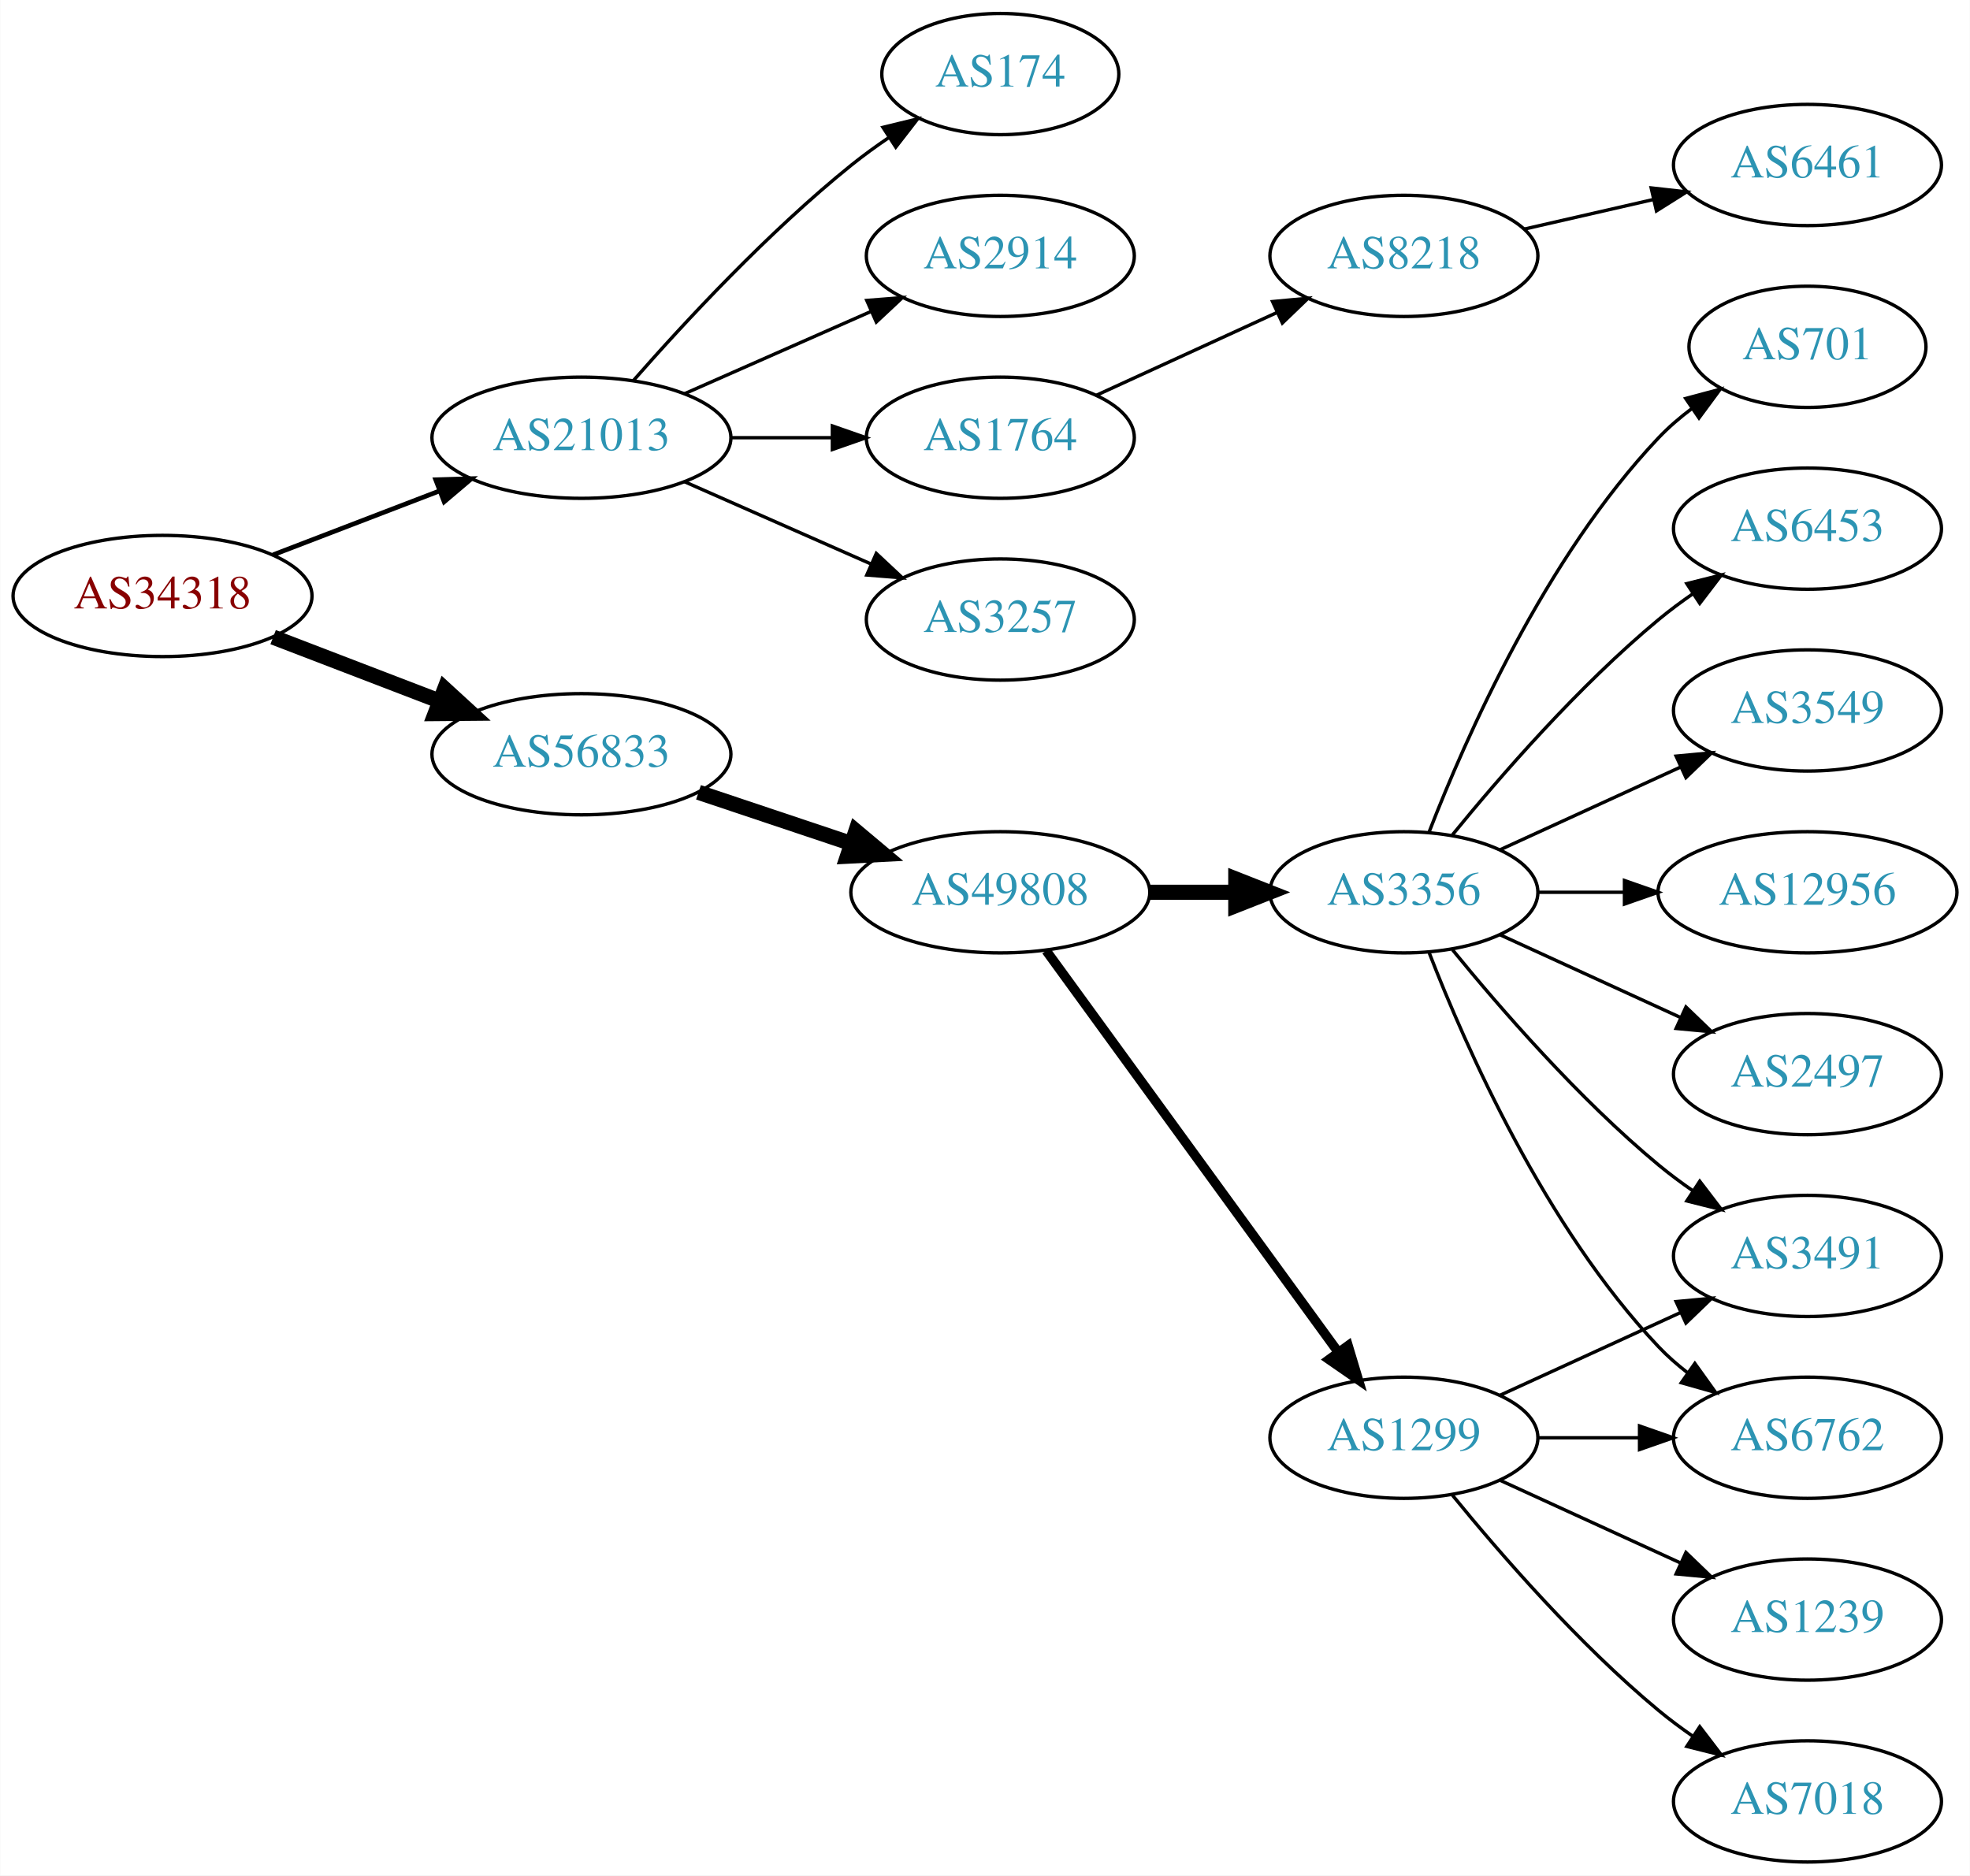
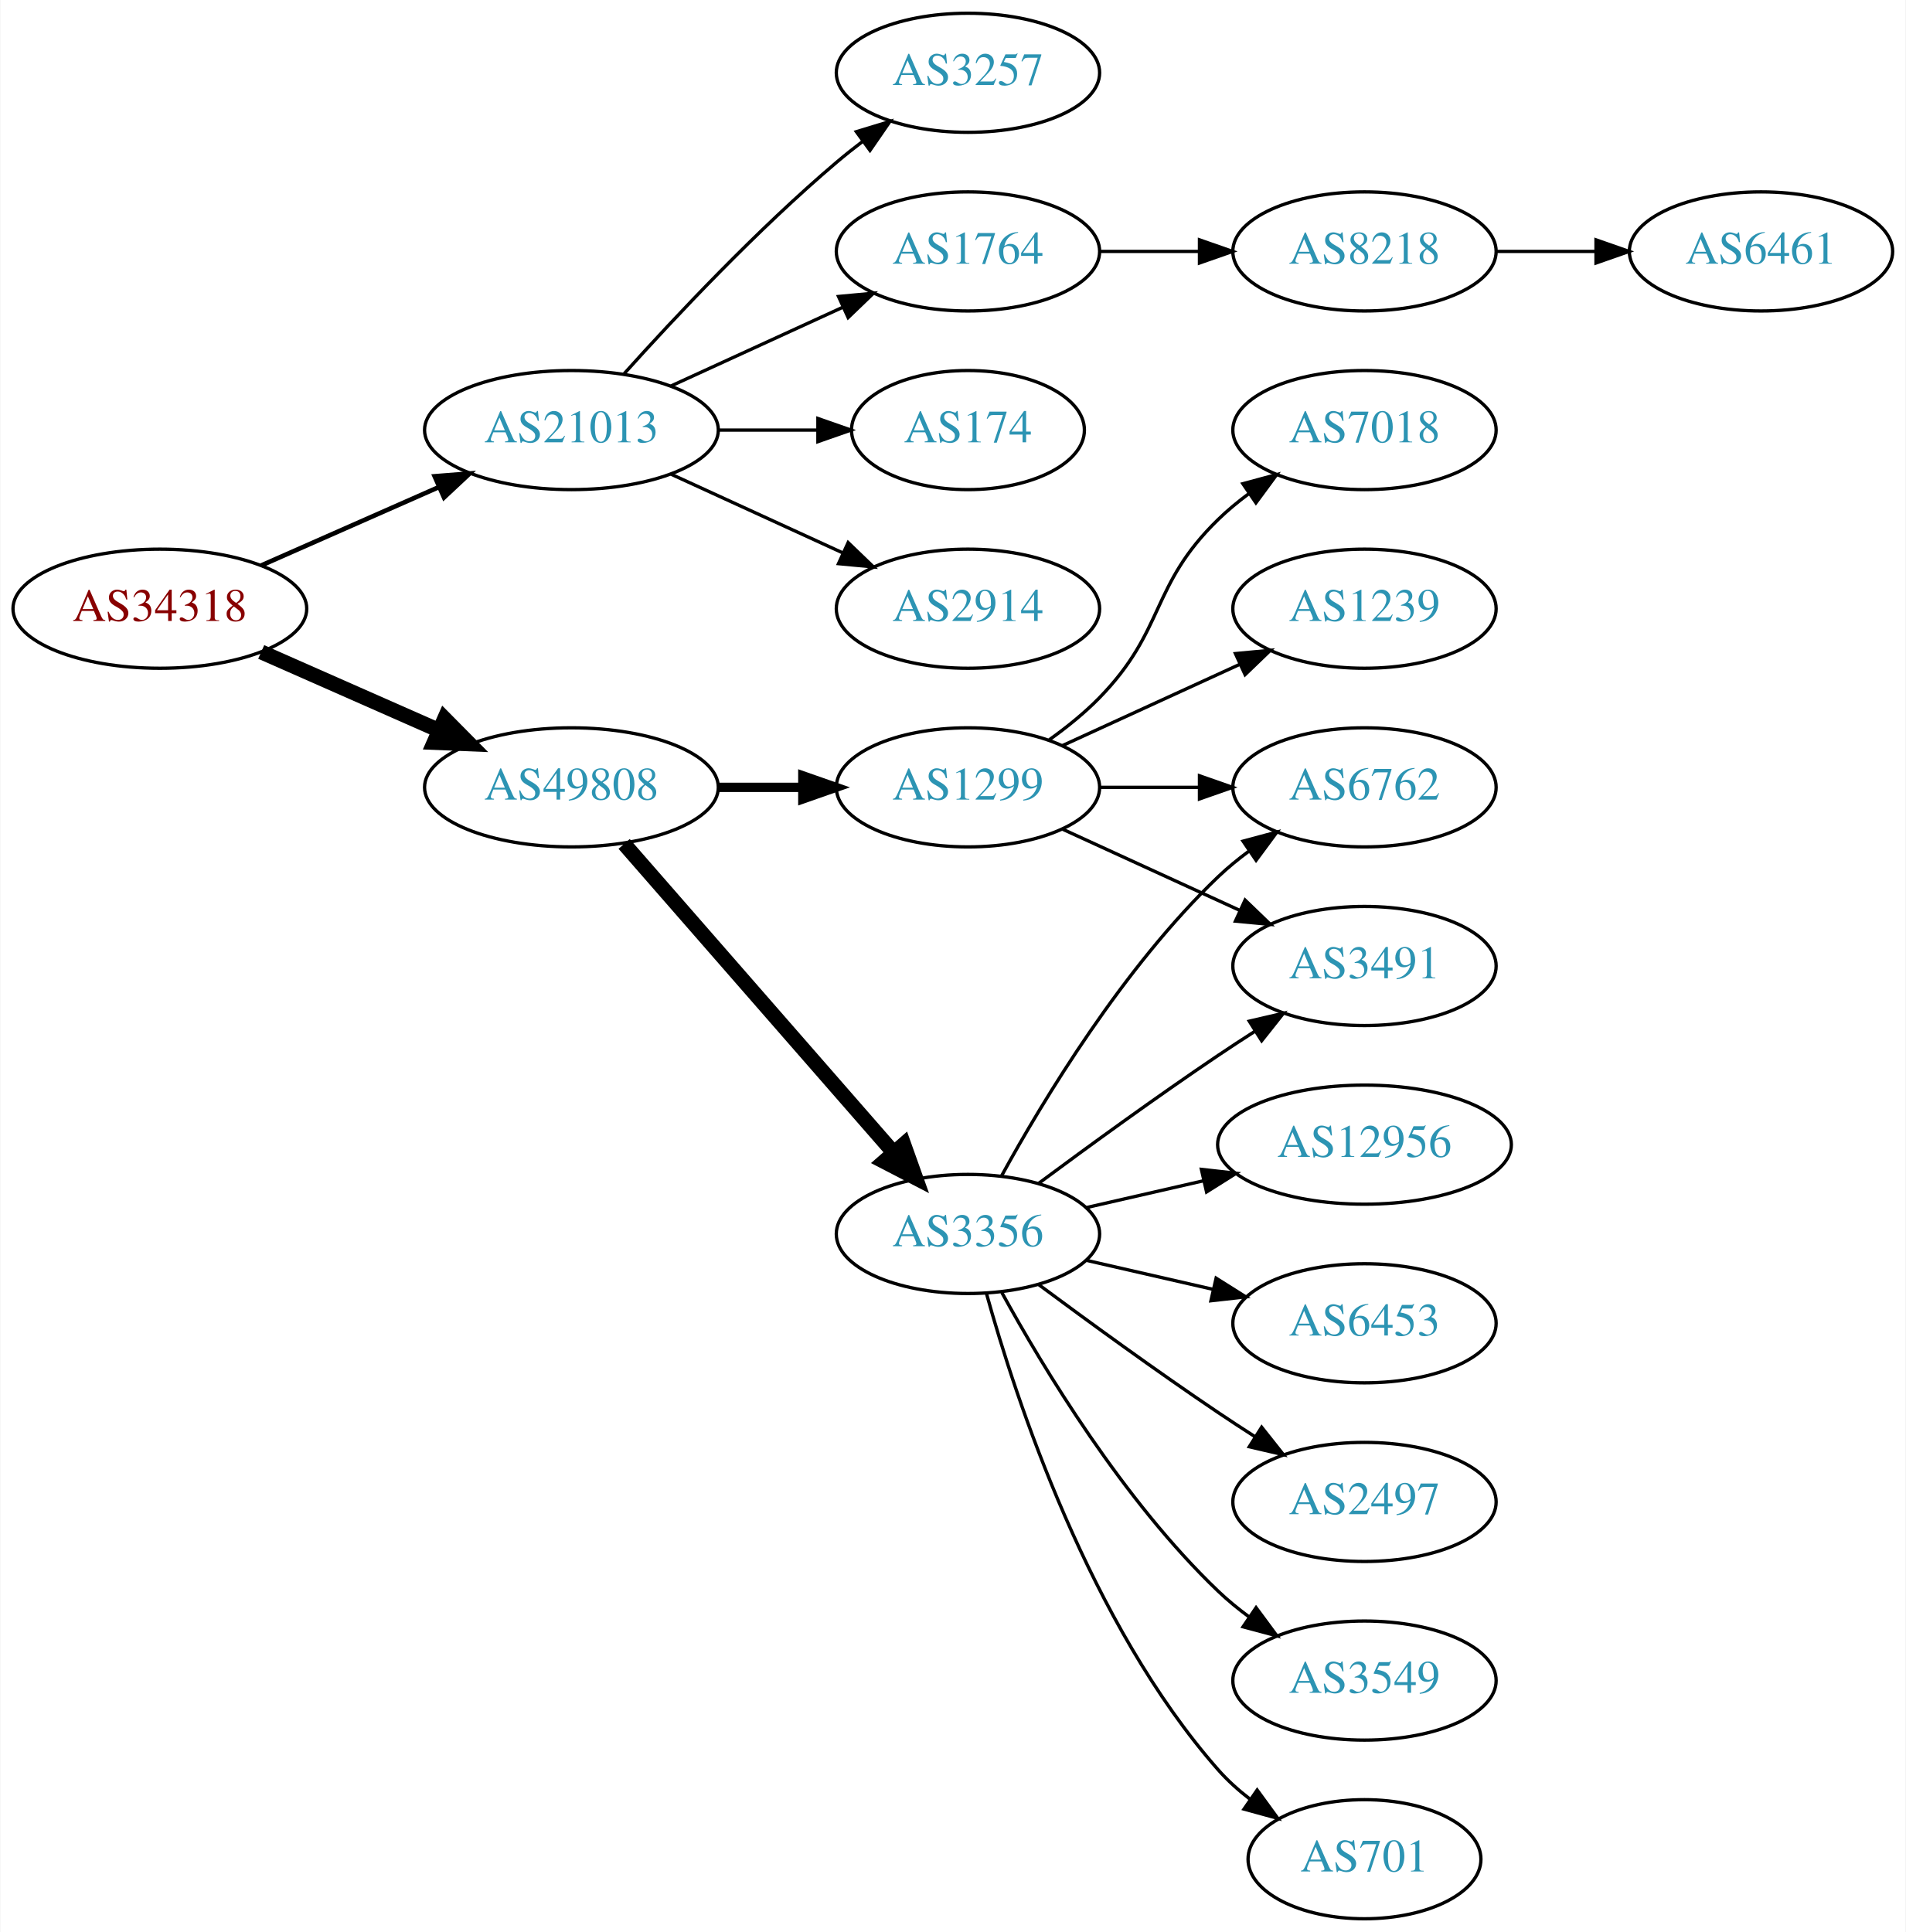
- <svg xmlns="http://www.w3.org/2000/svg" xmlns:xlink="http://www.w3.org/1999/xlink" width="585pt" height="557pt" viewBox="0.00 0.00 584.86 557.00">
-   <g id="graph0" class="graph" transform="scale(1 1) rotate(0) translate(4 553)">
-     <polygon fill="white" stroke="none" points="-4,4 -4,-553 580.862,-553 580.862,4 -4,4" />
+ <svg xmlns="http://www.w3.org/2000/svg" xmlns:xlink="http://www.w3.org/1999/xlink" width="576pt" height="584pt" viewBox="0.00 0.00 575.76 584.00">
+   <g id="graph0" class="graph" transform="scale(1 1) rotate(0) translate(4 580)">
+     <polygon fill="white" stroke="none" points="-4,4 -4,-580 571.762,-580 571.762,4 -4,4" />
    <g id="node1" class="node">
      <g id="a_node1">
        <a xlink:href="/asn/34318" xlink:title="AS34318 ~ Flashnet GmbH [AT]">
-           <ellipse fill="#ffffff" stroke="black" cx="44.196" cy="-376" rx="44.393" ry="18" />
-           <text text-anchor="middle" x="44.196" y="-372.3" font-family="Times,serif" font-size="14.00" fill="#880000">AS34318</text>
+           <ellipse fill="#ffffff" stroke="black" cx="44.196" cy="-396" rx="44.393" ry="18" />
+           <text text-anchor="middle" x="44.196" y="-392.3" font-family="Times,serif" font-size="14.00" fill="#880000">AS34318</text>
        </a>
      </g>
    </g>
    <g id="node2" class="node">
      <g id="a_node2">
        <a xlink:href="/asn/21013" xlink:title="AS21013 ~ Wels, AT [AT]">
-           <ellipse fill="#ffffff" stroke="black" cx="168.588" cy="-423" rx="44.393" ry="18" />
-           <text text-anchor="middle" x="168.588" y="-419.3" font-family="Times,serif" font-size="14.00" fill="#2c94b3">AS21013</text>
+           <ellipse fill="#ffffff" stroke="black" cx="168.588" cy="-450" rx="44.393" ry="18" />
+           <text text-anchor="middle" x="168.588" y="-446.3" font-family="Times,serif" font-size="14.00" fill="#2c94b3">AS21013</text>
        </a>
      </g>
    </g>
    <g id="edge1" class="edge">
-       <path fill="none" stroke="black" stroke-width="1.385" d="M77.034,-388.226C92.049,-393.992 110.156,-400.945 126.219,-407.114" />
-       <polygon fill="black" stroke="black" stroke-width="1.385" points="125.32,-410.518 135.91,-410.835 127.829,-403.983 125.32,-410.518" />
+       <path fill="none" stroke="black" stroke-width="1.385" d="M74.824,-409.072C90.941,-416.183 111.081,-425.069 128.473,-432.742" />
+       <polygon fill="black" stroke="black" stroke-width="1.385" points="127.247,-436.027 137.809,-436.861 130.073,-429.622 127.247,-436.027" />
    </g>
    <g id="node3" class="node">
      <g id="a_node3">
-         <a xlink:href="/asn/56833" xlink:title="AS56833 ~ mieX.at [AT]">
-           <ellipse fill="#ffffff" stroke="black" cx="168.588" cy="-329" rx="44.393" ry="18" />
-           <text text-anchor="middle" x="168.588" y="-325.3" font-family="Times,serif" font-size="14.00" fill="#2c94b3">AS56833</text>
+         <a xlink:href="/asn/49808" xlink:title="AS49808 ~ POWERSPEED-AS [AT]">
+           <ellipse fill="#ffffff" stroke="black" cx="168.588" cy="-342" rx="44.393" ry="18" />
+           <text text-anchor="middle" x="168.588" y="-338.3" font-family="Times,serif" font-size="14.00" fill="#2c94b3">AS49808</text>
        </a>
      </g>
    </g>
    <g id="edge2" class="edge">
-       <path fill="none" stroke="black" stroke-width="4.5" d="M77.034,-363.774C92.049,-358.008 110.156,-351.055 126.219,-344.886" />
-       <polygon fill="black" stroke="black" stroke-width="4.5" points="127.986,-348.426 135.91,-341.165 125.163,-341.074 127.986,-348.426" />
+       <path fill="none" stroke="black" stroke-width="4.5" d="M74.824,-382.928C90.941,-375.817 111.081,-366.931 128.473,-359.258" />
+       <polygon fill="black" stroke="black" stroke-width="4.5" points="130.249,-362.778 137.809,-355.139 127.071,-355.573 130.249,-362.778" />
    </g>
    <g id="node4" class="node">
      <g id="a_node4">
-         <a xlink:href="/asn/3257" xlink:title="AS3257 ~ GTT [DE]">
-           <ellipse fill="#ffffff" stroke="black" cx="292.98" cy="-369" rx="39.794" ry="18" />
-           <text text-anchor="middle" x="292.98" y="-365.3" font-family="Times,serif" font-size="14.00" fill="#2c94b3">AS3257</text>
+         <a xlink:href="/asn/174" xlink:title="AS174 ~ Cogent Communications [US]">
+           <ellipse fill="#ffffff" stroke="black" cx="288.431" cy="-450" rx="35.194" ry="18" />
+           <text text-anchor="middle" x="288.431" y="-446.3" font-family="Times,serif" font-size="14.00" fill="#2c94b3">AS174</text>
        </a>
      </g>
    </g>
    <g id="edge3" class="edge">
-       <path fill="none" stroke="black" d="M199.216,-409.928C215.81,-402.607 236.67,-393.403 254.403,-385.579" />
-       <polygon fill="black" stroke="black" points="256.151,-388.634 263.887,-381.395 253.325,-382.23 256.151,-388.634" />
+       <path fill="none" stroke="black" d="M212.799,-450C222.647,-450 233.127,-450 243.024,-450" />
+       <polygon fill="black" stroke="black" points="243.076,-453.5 253.076,-450 243.076,-446.5 243.076,-453.5" />
    </g>
    <g id="node5" class="node">
      <g id="a_node5">
-         <a xlink:href="/asn/174" xlink:title="AS174 ~ Cogent Communications [US]">
-           <ellipse fill="#ffffff" stroke="black" cx="292.98" cy="-531" rx="35.194" ry="18" />
-           <text text-anchor="middle" x="292.98" y="-527.3" font-family="Times,serif" font-size="14.00" fill="#2c94b3">AS174</text>
+         <a xlink:href="/asn/2914" xlink:title="AS2914 ~ NTT America, Inc. [US]">
+           <ellipse fill="#ffffff" stroke="black" cx="288.431" cy="-396" rx="39.794" ry="18" />
+           <text text-anchor="middle" x="288.431" y="-392.3" font-family="Times,serif" font-size="14.00" fill="#2c94b3">AS2914</text>
        </a>
      </g>
    </g>
    <g id="edge4" class="edge">
-       <path fill="none" stroke="black" d="M184.021,-439.983C199.152,-457.229 224.116,-484.148 248.784,-504 252.289,-506.821 256.107,-509.587 259.975,-512.208" />
-       <polygon fill="black" stroke="black" points="258.126,-515.18 268.421,-517.682 261.933,-509.306 258.126,-515.18" />
+       <path fill="none" stroke="black" d="M198.718,-436.652C214.329,-429.498 233.727,-420.609 250.399,-412.97" />
+       <polygon fill="black" stroke="black" points="252.218,-415.986 259.851,-408.638 249.302,-409.622 252.218,-415.986" />
    </g>
    <g id="node6" class="node">
      <g id="a_node6">
-         <a xlink:href="/asn/2914" xlink:title="AS2914 ~ NTT America, Inc. [US]">
-           <ellipse fill="#ffffff" stroke="black" cx="292.98" cy="-477" rx="39.794" ry="18" />
-           <text text-anchor="middle" x="292.98" y="-473.3" font-family="Times,serif" font-size="14.00" fill="#2c94b3">AS2914</text>
+         <a xlink:href="/asn/3257" xlink:title="AS3257 ~ GTT [DE]">
+           <ellipse fill="#ffffff" stroke="black" cx="288.431" cy="-558" rx="39.794" ry="18" />
+           <text text-anchor="middle" x="288.431" y="-554.3" font-family="Times,serif" font-size="14.00" fill="#2c94b3">AS3257</text>
        </a>
      </g>
    </g>
    <g id="edge5" class="edge">
-       <path fill="none" stroke="black" d="M199.216,-436.072C215.81,-443.393 236.67,-452.597 254.403,-460.421" />
-       <polygon fill="black" stroke="black" points="253.325,-463.77 263.887,-464.605 256.151,-457.366 253.325,-463.77" />
+       <path fill="none" stroke="black" d="M184.521,-467.044C199.847,-484.097 224.782,-510.65 248.784,-531 251.281,-533.117 253.942,-535.232 256.653,-537.293" />
+       <polygon fill="black" stroke="black" points="254.69,-540.194 264.83,-543.266 258.819,-534.541 254.69,-540.194" />
    </g>
    <g id="node7" class="node">
      <g id="a_node7">
        <a xlink:href="/asn/1764" xlink:title="AS1764 ~ NEXTLAYER-AS [AT]">
-           <ellipse fill="#ffffff" stroke="black" cx="292.98" cy="-423" rx="39.794" ry="18" />
-           <text text-anchor="middle" x="292.98" y="-419.3" font-family="Times,serif" font-size="14.00" fill="#2c94b3">AS1764</text>
+           <ellipse fill="#ffffff" stroke="black" cx="288.431" cy="-504" rx="39.794" ry="18" />
+           <text text-anchor="middle" x="288.431" y="-500.3" font-family="Times,serif" font-size="14.00" fill="#2c94b3">AS1764</text>
        </a>
      </g>
    </g>
    <g id="edge6" class="edge">
-       <path fill="none" stroke="black" d="M213.084,-423C222.773,-423 233.11,-423 243.002,-423" />
-       <polygon fill="black" stroke="black" points="243.105,-426.5 253.105,-423 243.105,-419.5 243.105,-426.5" />
+       <path fill="none" stroke="black" d="M198.718,-463.348C214.329,-470.502 233.727,-479.391 250.399,-487.03" />
+       <polygon fill="black" stroke="black" points="249.302,-490.378 259.851,-491.362 252.218,-484.014 249.302,-490.378" />
    </g>
    <g id="node10" class="node">
      <g id="a_node10">
-         <a xlink:href="/asn/49808" xlink:title="AS49808 ~ POWERSPEED-AS [AT]">
-           <ellipse fill="#ffffff" stroke="black" cx="292.98" cy="-288" rx="44.393" ry="18" />
-           <text text-anchor="middle" x="292.98" y="-284.3" font-family="Times,serif" font-size="14.00" fill="#2c94b3">AS49808</text>
+         <a xlink:href="/asn/3356" xlink:title="AS3356 ~ Level 3 Parent, LLC [US]">
+           <ellipse fill="#ffffff" stroke="black" cx="288.431" cy="-207" rx="39.794" ry="18" />
+           <text text-anchor="middle" x="288.431" y="-203.3" font-family="Times,serif" font-size="14.00" fill="#2c94b3">AS3356</text>
        </a>
      </g>
    </g>
    <g id="edge9" class="edge">
-       <path fill="none" stroke="black" stroke-width="4.5" d="M203.356,-317.688C217.403,-312.983 233.88,-307.463 248.791,-302.468" />
-       <polygon fill="black" stroke="black" stroke-width="4.5" points="250.091,-306.185 258.322,-299.275 247.59,-298.718 250.091,-306.185" />
+       <path fill="none" stroke="black" stroke-width="4.5" d="M184.513,-324.902C205.056,-301.369 242.175,-258.845 265.771,-231.813" />
+       <polygon fill="black" stroke="black" stroke-width="4.5" points="269.017,-234.082 272.627,-223.959 263.085,-228.903 269.017,-234.082" />
+     </g>
+     <g id="node11" class="node">
+       <g id="a_node11">
+         <a xlink:href="/asn/1299" xlink:title="AS1299 ~ Telia Carrier [EU]">
+           <ellipse fill="#ffffff" stroke="black" cx="288.431" cy="-342" rx="39.794" ry="18" />
+           <text text-anchor="middle" x="288.431" y="-338.3" font-family="Times,serif" font-size="14.00" fill="#2c94b3">AS1299</text>
+         </a>
+       </g>
+     </g>
+     <g id="edge10" class="edge">
+       <path fill="none" stroke="black" stroke-width="2.812" d="M212.799,-342C221.112,-342 229.875,-342 238.357,-342" />
+       <polygon fill="black" stroke="black" stroke-width="2.812" points="238.516,-345.5 248.516,-342 238.516,-338.5 238.516,-345.5" />
    </g>
    <g id="node8" class="node">
      <g id="a_node8">
        <a xlink:href="/asn/8218" xlink:title="AS8218 ~ legacy Neotelecoms [FR]">
-           <ellipse fill="#ffffff" stroke="black" cx="412.823" cy="-477" rx="39.794" ry="18" />
-           <text text-anchor="middle" x="412.823" y="-473.3" font-family="Times,serif" font-size="14.00" fill="#2c94b3">AS8218</text>
+           <ellipse fill="#ffffff" stroke="black" cx="408.273" cy="-504" rx="39.794" ry="18" />
+           <text text-anchor="middle" x="408.273" y="-500.3" font-family="Times,serif" font-size="14.00" fill="#2c94b3">AS8218</text>
        </a>
      </g>
    </g>
    <g id="edge7" class="edge">
-       <path fill="none" stroke="black" d="M321.609,-435.661C337.566,-442.973 357.837,-452.261 375.119,-460.181" />
-       <polygon fill="black" stroke="black" points="373.818,-463.435 384.367,-464.419 376.734,-457.071 373.818,-463.435" />
+       <path fill="none" stroke="black" d="M328.343,-504C337.897,-504 348.246,-504 358.209,-504" />
+       <polygon fill="black" stroke="black" points="358.402,-507.5 368.402,-504 358.402,-500.5 358.402,-507.5" />
    </g>
    <g id="node9" class="node">
      <g id="a_node9">
        <a xlink:href="/asn/6461" xlink:title="AS6461 ~ Zayo Bandwidth [US]">
-           <ellipse fill="#ffffff" stroke="black" cx="532.666" cy="-504" rx="39.794" ry="18" />
-           <text text-anchor="middle" x="532.666" y="-500.3" font-family="Times,serif" font-size="14.00" fill="#2c94b3">AS6461</text>
+           <ellipse fill="#ffffff" stroke="black" cx="528.116" cy="-504" rx="39.794" ry="18" />
+           <text text-anchor="middle" x="528.116" y="-500.3" font-family="Times,serif" font-size="14.00" fill="#2c94b3">AS6461</text>
        </a>
      </g>
    </g>
    <g id="edge8" class="edge">
-       <path fill="none" stroke="black" d="M448.542,-484.955C460.542,-487.704 474.163,-490.825 486.856,-493.733" />
-       <polygon fill="black" stroke="black" points="486.258,-497.187 496.787,-496.009 487.821,-490.364 486.258,-497.187" />
-     </g>
-     <g id="node11" class="node">
-       <g id="a_node11">
-         <a xlink:href="/asn/3356" xlink:title="AS3356 ~ Level 3 Parent, LLC [US]">
-           <ellipse fill="#ffffff" stroke="black" cx="412.823" cy="-288" rx="39.794" ry="18" />
-           <text text-anchor="middle" x="412.823" y="-284.3" font-family="Times,serif" font-size="14.00" fill="#2c94b3">AS3356</text>
-         </a>
-       </g>
-     </g>
-     <g id="edge10" class="edge">
-       <path fill="none" stroke="black" stroke-width="4.5" d="M337.191,-288C345.504,-288 354.267,-288 362.749,-288" />
-       <polygon fill="black" stroke="black" stroke-width="4.5" points="362.908,-291.938 372.908,-288 362.908,-284.063 362.908,-291.938" />
+       <path fill="none" stroke="black" d="M448.186,-504C457.739,-504 468.089,-504 478.052,-504" />
+       <polygon fill="black" stroke="black" points="478.244,-507.5 488.244,-504 478.244,-500.5 478.244,-507.5" />
    </g>
    <g id="node12" class="node">
      <g id="a_node12">
-         <a xlink:href="/asn/1299" xlink:title="AS1299 ~ Telia Carrier [EU]">
-           <ellipse fill="#ffffff" stroke="black" cx="412.823" cy="-126" rx="39.794" ry="18" />
-           <text text-anchor="middle" x="412.823" y="-122.3" font-family="Times,serif" font-size="14.00" fill="#2c94b3">AS1299</text>
+         <a xlink:href="/asn/12956" xlink:title="AS12956 ~ TELXIUS [ES]">
+           <ellipse fill="#ffffff" stroke="black" cx="408.273" cy="-234" rx="44.393" ry="18" />
+           <text text-anchor="middle" x="408.273" y="-230.3" font-family="Times,serif" font-size="14.00" fill="#2c94b3">AS12956</text>
        </a>
      </g>
    </g>
    <g id="edge11" class="edge">
-       <path fill="none" stroke="black" stroke-width="2.812" d="M306.592,-270.663C327.412,-242.04 369.075,-184.767 393.264,-151.514" />
-       <polygon fill="black" stroke="black" stroke-width="2.812" points="396.25,-153.358 399.302,-143.212 390.589,-149.24 396.25,-153.358" />
+       <path fill="none" stroke="black" d="M324.15,-214.955C335.289,-217.507 347.824,-220.379 359.717,-223.104" />
+       <polygon fill="black" stroke="black" points="358.982,-226.526 369.511,-225.348 360.545,-219.703 358.982,-226.526" />
    </g>
    <g id="node13" class="node">
      <g id="a_node13">
-         <a xlink:href="/asn/3491" xlink:title="AS3491 ~ PCCW Global, Inc. [US]">
-           <ellipse fill="#ffffff" stroke="black" cx="532.666" cy="-180" rx="39.794" ry="18" />
-           <text text-anchor="middle" x="532.666" y="-176.3" font-family="Times,serif" font-size="14.00" fill="#2c94b3">AS3491</text>
+         <a xlink:href="/asn/6762" xlink:title="AS6762 ~ TELECOM ITALIA SPARKLE S.p.A. [IT]">
+           <ellipse fill="#ffffff" stroke="black" cx="408.273" cy="-342" rx="39.794" ry="18" />
+           <text text-anchor="middle" x="408.273" y="-338.3" font-family="Times,serif" font-size="14.00" fill="#2c94b3">AS6762</text>
        </a>
      </g>
    </g>
    <g id="edge12" class="edge">
-       <path fill="none" stroke="black" d="M427.242,-270.935C441.357,-253.625 464.771,-226.655 488.469,-207 491.686,-204.332 495.186,-201.73 498.757,-199.259" />
-       <polygon fill="black" stroke="black" points="500.68,-202.183 507.113,-193.764 496.835,-196.334 500.68,-202.183" />
+       <path fill="none" stroke="black" d="M298.672,-224.713C311.218,-247.561 335.394,-287.611 364.077,-315 366.946,-317.739 370.134,-320.347 373.443,-322.785" />
+       <polygon fill="black" stroke="black" points="371.567,-325.742 381.803,-328.477 375.507,-319.956 371.567,-325.742" />
    </g>
    <g id="node14" class="node">
      <g id="a_node14">
        <a xlink:href="/asn/6453" xlink:title="AS6453 ~ TATA COMMUNICATIONS (AMERICA) INC [US]">
-           <ellipse fill="#ffffff" stroke="black" cx="532.666" cy="-396" rx="39.794" ry="18" />
-           <text text-anchor="middle" x="532.666" y="-392.3" font-family="Times,serif" font-size="14.00" fill="#2c94b3">AS6453</text>
+           <ellipse fill="#ffffff" stroke="black" cx="408.273" cy="-180" rx="39.794" ry="18" />
+           <text text-anchor="middle" x="408.273" y="-176.3" font-family="Times,serif" font-size="14.00" fill="#2c94b3">AS6453</text>
        </a>
      </g>
    </g>
    <g id="edge13" class="edge">
-       <path fill="none" stroke="black" d="M427.242,-305.065C441.357,-322.375 464.771,-349.345 488.469,-369 491.686,-371.668 495.186,-374.27 498.757,-376.741" />
-       <polygon fill="black" stroke="black" points="496.835,-379.666 507.113,-382.236 500.68,-373.817 496.835,-379.666" />
+       <path fill="none" stroke="black" d="M324.15,-199.045C336.15,-196.296 349.771,-193.175 362.463,-190.267" />
+       <polygon fill="black" stroke="black" points="363.429,-193.636 372.395,-187.991 361.866,-186.813 363.429,-193.636" />
    </g>
    <g id="node15" class="node">
      <g id="a_node15">
-         <a xlink:href="/asn/3549" xlink:title="AS3549 ~ Level 3 Parent, LLC [US]">
-           <ellipse fill="#ffffff" stroke="black" cx="532.666" cy="-342" rx="39.794" ry="18" />
-           <text text-anchor="middle" x="532.666" y="-338.3" font-family="Times,serif" font-size="14.00" fill="#2c94b3">AS3549</text>
+         <a xlink:href="/asn/3491" xlink:title="AS3491 ~ PCCW Global, Inc. [US]">
+           <ellipse fill="#ffffff" stroke="black" cx="408.273" cy="-288" rx="39.794" ry="18" />
+           <text text-anchor="middle" x="408.273" y="-284.3" font-family="Times,serif" font-size="14.00" fill="#2c94b3">AS3491</text>
        </a>
      </g>
    </g>
    <g id="edge14" class="edge">
-       <path fill="none" stroke="black" d="M441.452,-300.661C457.409,-307.973 477.679,-317.261 494.962,-325.181" />
-       <polygon fill="black" stroke="black" points="493.661,-328.435 504.21,-329.419 496.577,-322.071 493.661,-328.435" />
+       <path fill="none" stroke="black" d="M309.761,-222.277C324.623,-233.304 345.368,-248.407 364.077,-261 367.626,-263.389 371.377,-265.839 375.125,-268.242" />
+       <polygon fill="black" stroke="black" points="373.451,-271.325 383.774,-273.712 377.193,-265.409 373.451,-271.325" />
    </g>
    <g id="node16" class="node">
      <g id="a_node16">
-         <a xlink:href="/asn/12956" xlink:title="AS12956 ~ TELXIUS [ES]">
-           <ellipse fill="#ffffff" stroke="black" cx="532.666" cy="-288" rx="44.393" ry="18" />
-           <text text-anchor="middle" x="532.666" y="-284.3" font-family="Times,serif" font-size="14.00" fill="#2c94b3">AS12956</text>
+         <a xlink:href="/asn/2497" xlink:title="AS2497 ~ Internet Initiative Japan Inc. [JP]">
+           <ellipse fill="#ffffff" stroke="black" cx="408.273" cy="-126" rx="39.794" ry="18" />
+           <text text-anchor="middle" x="408.273" y="-122.3" font-family="Times,serif" font-size="14.00" fill="#2c94b3">AS2497</text>
        </a>
      </g>
    </g>
    <g id="edge15" class="edge">
-       <path fill="none" stroke="black" d="M452.736,-288C460.838,-288 469.513,-288 478.04,-288" />
-       <polygon fill="black" stroke="black" points="478.317,-291.5 488.317,-288 478.317,-284.5 478.317,-291.5" />
+       <path fill="none" stroke="black" d="M309.761,-191.723C324.623,-180.696 345.368,-165.593 364.077,-153 367.626,-150.611 371.377,-148.161 375.125,-145.758" />
+       <polygon fill="black" stroke="black" points="377.193,-148.591 383.774,-140.288 373.451,-142.675 377.193,-148.591" />
    </g>
    <g id="node17" class="node">
      <g id="a_node17">
-         <a xlink:href="/asn/2497" xlink:title="AS2497 ~ Internet Initiative Japan Inc. [JP]">
-           <ellipse fill="#ffffff" stroke="black" cx="532.666" cy="-234" rx="39.794" ry="18" />
-           <text text-anchor="middle" x="532.666" y="-230.3" font-family="Times,serif" font-size="14.00" fill="#2c94b3">AS2497</text>
+         <a xlink:href="/asn/3549" xlink:title="AS3549 ~ Level 3 Parent, LLC [US]">
+           <ellipse fill="#ffffff" stroke="black" cx="408.273" cy="-72" rx="39.794" ry="18" />
+           <text text-anchor="middle" x="408.273" y="-68.3" font-family="Times,serif" font-size="14.00" fill="#2c94b3">AS3549</text>
        </a>
      </g>
    </g>
    <g id="edge16" class="edge">
-       <path fill="none" stroke="black" d="M441.452,-275.339C457.409,-268.027 477.679,-258.739 494.962,-250.819" />
-       <polygon fill="black" stroke="black" points="496.577,-253.929 504.21,-246.581 493.661,-247.565 496.577,-253.929" />
+       <path fill="none" stroke="black" d="M298.672,-189.287C311.218,-166.439 335.394,-126.389 364.077,-99 366.946,-96.261 370.134,-93.653 373.443,-91.215" />
+       <polygon fill="black" stroke="black" points="375.507,-94.044 381.803,-85.523 371.567,-88.258 375.507,-94.044" />
    </g>
    <g id="node18" class="node">
      <g id="a_node18">
        <a xlink:href="/asn/701" xlink:title="AS701 ~ UUNET [US]">
-           <ellipse fill="#ffffff" stroke="black" cx="532.666" cy="-450" rx="35.194" ry="18" />
-           <text text-anchor="middle" x="532.666" y="-446.3" font-family="Times,serif" font-size="14.00" fill="#2c94b3">AS701</text>
+           <ellipse fill="#ffffff" stroke="black" cx="408.273" cy="-18" rx="35.194" ry="18" />
+           <text text-anchor="middle" x="408.273" y="-14.3" font-family="Times,serif" font-size="14.00" fill="#2c94b3">AS701</text>
        </a>
      </g>
    </g>
    <g id="edge17" class="edge">
-       <path fill="none" stroke="black" d="M420.346,-305.994C431.097,-333.728 454.754,-387.429 488.469,-423 491.412,-426.105 494.786,-429.001 498.321,-431.655" />
-       <polygon fill="black" stroke="black" points="496.507,-434.654 506.74,-437.397 500.451,-428.871 496.507,-434.654" />
+       <path fill="none" stroke="black" d="M294.004,-189.054C302.909,-157.005 325.194,-89.158 364.077,-45 366.905,-41.789 370.206,-38.828 373.701,-36.136" />
+       <polygon fill="black" stroke="black" points="375.835,-38.916 382.076,-30.355 371.858,-33.155 375.835,-38.916" />
+     </g>
+     <g id="edge18" class="edge">
+       <path fill="none" stroke="black" d="M328.343,-342C337.897,-342 348.246,-342 358.209,-342" />
+       <polygon fill="black" stroke="black" points="358.402,-345.5 368.402,-342 358.402,-338.5 358.402,-345.5" />
+     </g>
+     <g id="edge19" class="edge">
+       <path fill="none" stroke="black" d="M317.06,-329.339C333.017,-322.027 353.287,-312.739 370.57,-304.819" />
+       <polygon fill="black" stroke="black" points="372.185,-307.929 379.818,-300.581 369.269,-301.565 372.185,-307.929" />
    </g>
    <g id="node19" class="node">
      <g id="a_node19">
-         <a xlink:href="/asn/6762" xlink:title="AS6762 ~ TELECOM ITALIA SPARKLE S.p.A. [IT]">
-           <ellipse fill="#ffffff" stroke="black" cx="532.666" cy="-126" rx="39.794" ry="18" />
-           <text text-anchor="middle" x="532.666" y="-122.3" font-family="Times,serif" font-size="14.00" fill="#2c94b3">AS6762</text>
-         </a>
-       </g>
-     </g>
-     <g id="edge18" class="edge">
-       <path fill="none" stroke="black" d="M420.346,-270.006C431.097,-242.272 454.754,-188.571 488.469,-153 491.055,-150.272 493.973,-147.706 497.041,-145.323" />
-       <polygon fill="black" stroke="black" points="499.219,-148.07 505.389,-139.457 495.195,-142.342 499.219,-148.07" />
-     </g>
-     <g id="edge21" class="edge">
-       <path fill="none" stroke="black" d="M441.452,-138.661C457.409,-145.973 477.679,-155.261 494.962,-163.181" />
-       <polygon fill="black" stroke="black" points="493.661,-166.435 504.21,-167.419 496.577,-160.071 493.661,-166.435" />
-     </g>
-     <g id="edge22" class="edge">
-       <path fill="none" stroke="black" d="M452.736,-126C462.289,-126 472.639,-126 482.601,-126" />
-       <polygon fill="black" stroke="black" points="482.794,-129.5 492.794,-126 482.794,-122.5 482.794,-129.5" />
+         <a xlink:href="/asn/7018" xlink:title="AS7018 ~ AT&amp;T Services, Inc. [US]">
+           <ellipse fill="#ffffff" stroke="black" cx="408.273" cy="-450" rx="39.794" ry="18" />
+           <text text-anchor="middle" x="408.273" y="-446.3" font-family="Times,serif" font-size="14.00" fill="#2c94b3">AS7018</text>
+         </a>
+       </g>
+     </g>
+     <g id="edge20" class="edge">
+       <path fill="none" stroke="black" d="M313.025,-356.389C318.281,-360.148 323.613,-364.437 328.077,-369 348.25,-389.617 343.384,-402.906 364.077,-423 366.922,-425.763 370.096,-428.386 373.396,-430.834" />
+       <polygon fill="black" stroke="black" points="371.513,-433.786 381.744,-436.538 375.462,-428.006 371.513,-433.786" />
    </g>
    <g id="node20" class="node">
      <g id="a_node20">
        <a xlink:href="/asn/1239" xlink:title="AS1239 ~ Sprint [US]">
-           <ellipse fill="#ffffff" stroke="black" cx="532.666" cy="-72" rx="39.794" ry="18" />
-           <text text-anchor="middle" x="532.666" y="-68.3" font-family="Times,serif" font-size="14.00" fill="#2c94b3">AS1239</text>
-         </a>
-       </g>
-     </g>
-     <g id="edge19" class="edge">
-       <path fill="none" stroke="black" d="M441.452,-113.339C457.409,-106.027 477.679,-96.739 494.962,-88.819" />
-       <polygon fill="black" stroke="black" points="496.577,-91.929 504.21,-84.581 493.661,-85.565 496.577,-91.929" />
-     </g>
-     <g id="node21" class="node">
-       <g id="a_node21">
-         <a xlink:href="/asn/7018" xlink:title="AS7018 ~ AT&amp;T Services, Inc. [US]">
-           <ellipse fill="#ffffff" stroke="black" cx="532.666" cy="-18" rx="39.794" ry="18" />
-           <text text-anchor="middle" x="532.666" y="-14.3" font-family="Times,serif" font-size="14.00" fill="#2c94b3">AS7018</text>
-         </a>
-       </g>
-     </g>
-     <g id="edge20" class="edge">
-       <path fill="none" stroke="black" d="M427.242,-108.935C441.357,-91.625 464.771,-64.655 488.469,-45 491.686,-42.332 495.186,-39.73 498.757,-37.259" />
-       <polygon fill="black" stroke="black" points="500.68,-40.183 507.113,-31.764 496.835,-34.334 500.68,-40.183" />
+           <ellipse fill="#ffffff" stroke="black" cx="408.273" cy="-396" rx="39.794" ry="18" />
+           <text text-anchor="middle" x="408.273" y="-392.3" font-family="Times,serif" font-size="14.00" fill="#2c94b3">AS1239</text>
+         </a>
+       </g>
+     </g>
+     <g id="edge21" class="edge">
+       <path fill="none" stroke="black" d="M317.06,-354.661C333.017,-361.973 353.287,-371.261 370.57,-379.181" />
+       <polygon fill="black" stroke="black" points="369.269,-382.435 379.818,-383.419 372.185,-376.071 369.269,-382.435" />
    </g>
  </g>
</svg>
